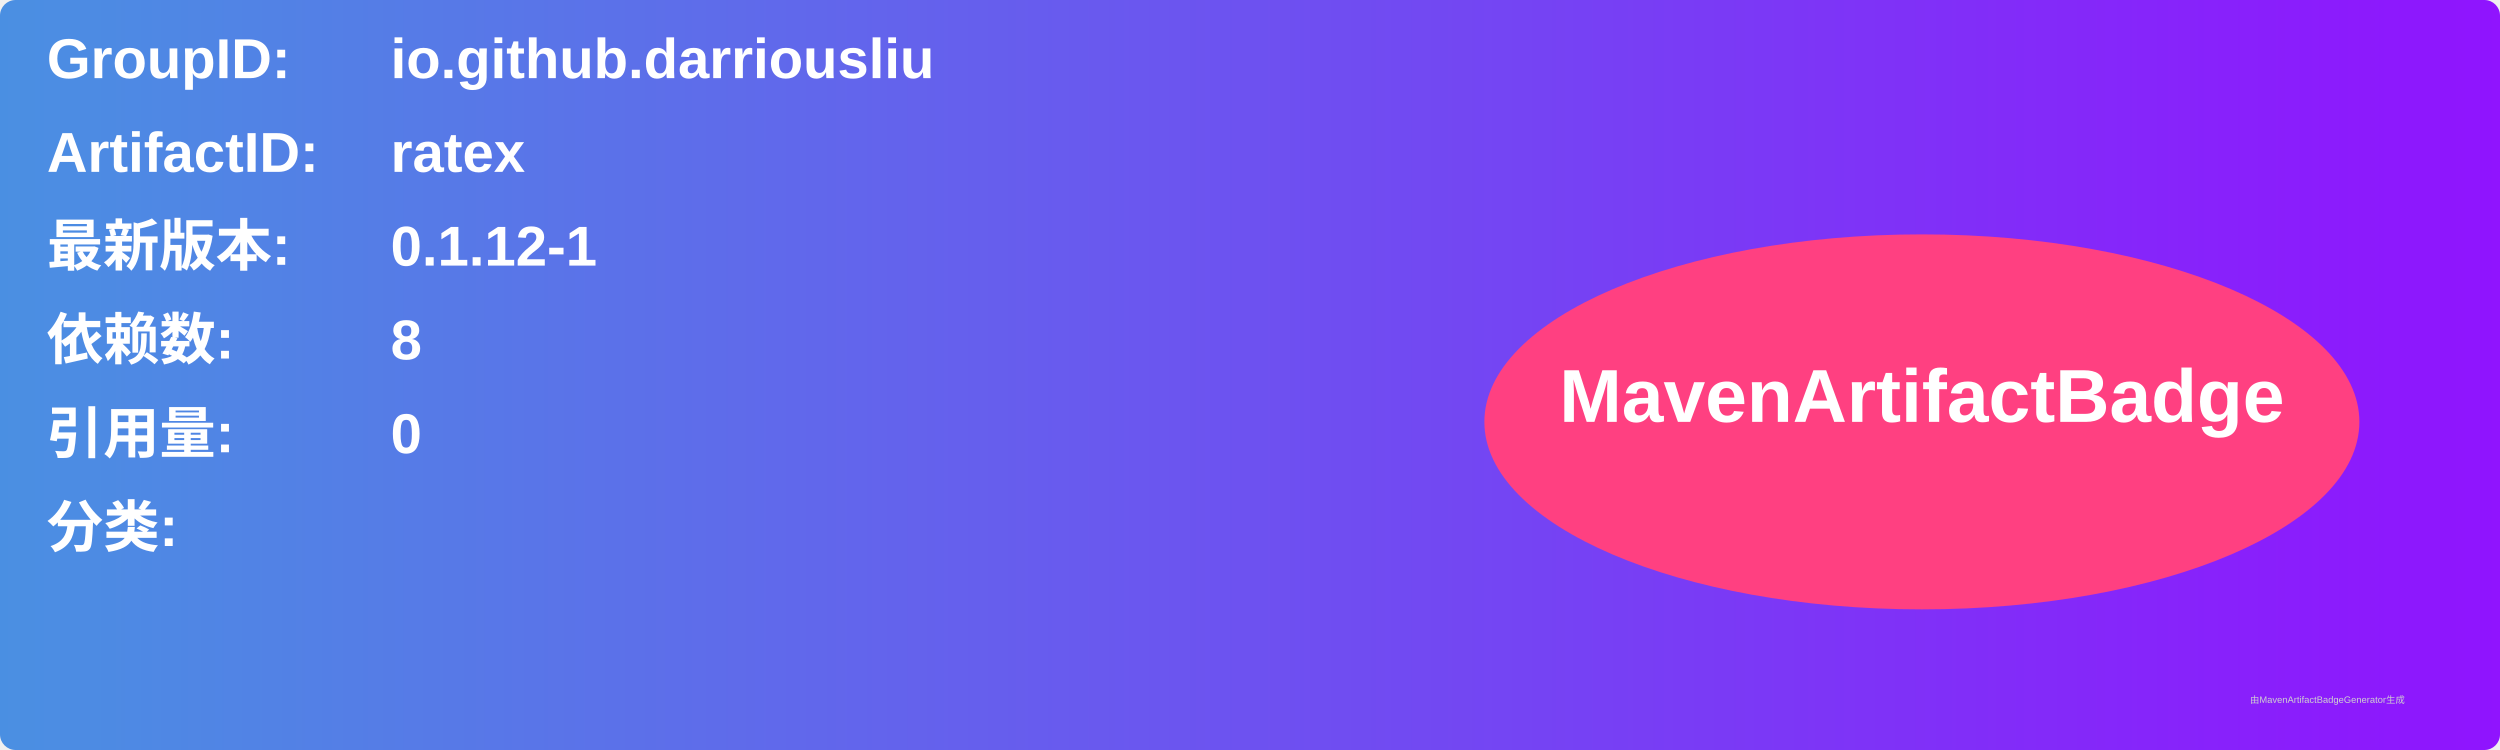
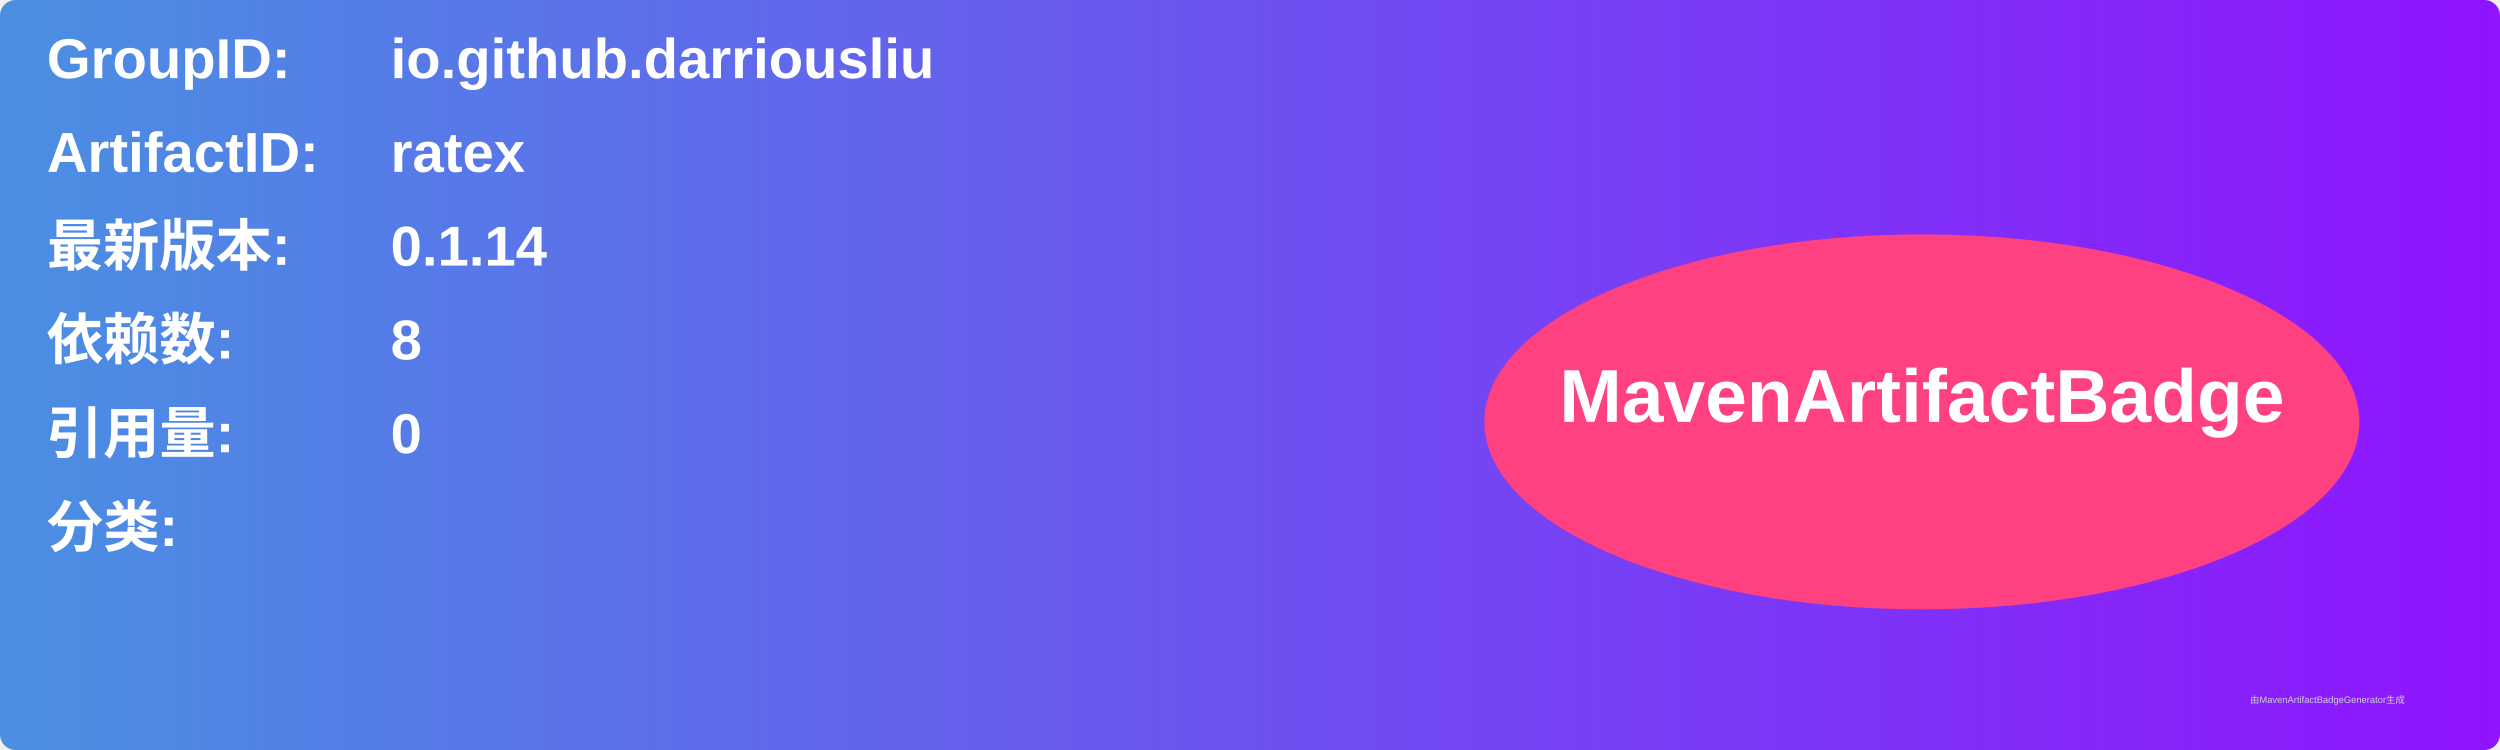
<svg xmlns="http://www.w3.org/2000/svg" width="800" height="240" viewBox="0 0 800 240">
  <linearGradient id="grad" x1="0%" y1="0%" x2="100%" y2="0%">
    <stop offset="0%" stop-color="#4a90e2" />
    <stop offset="100%" stop-color="#9013fe" />
  </linearGradient>
  <rect width="100%" height="100%" rx="5" ry="5" fill="url(#grad)" />
  <g transform="translate(15, 15)">
    <text x="0" y="10" font-family="Arial" font-size="18" fill="white" font-weight="bold" width="260">GroupID:</text>
    <text x="110" y="10" font-family="Arial" font-size="18" fill="white" font-weight="bold" width="460">io.github.darriousliu</text>
    <text x="0" y="40" font-family="Arial" font-size="18" fill="white" font-weight="bold" width="260">ArtifactID:</text>
    <text x="110" y="40" font-family="Arial" font-size="18" fill="white" font-weight="bold" width="460">ratex</text>
    <text x="0" y="70" font-family="Arial" font-size="18" fill="white" font-weight="bold">最新版本:</text>
    <text x="110" y="70" font-family="Arial" font-size="18" fill="white" font-weight="bold">
-       <tspan font-weight="bold">0.1.12-1</tspan>
+       <tspan font-weight="bold">0.1.14</tspan>
    </text>
    <text x="0" y="100" font-family="Arial" font-size="18" fill="white" font-weight="bold">依赖数: </text>
    <text x="110" y="100" font-family="Arial" font-size="18" fill="white">
      <tspan font-weight="bold">8</tspan>
    </text>
    <text x="0" y="130" font-family="Arial" font-size="18" fill="white" font-weight="bold">引用量: </text>
    <text x="110" y="130" font-family="Arial" font-size="18" fill="white">
      <tspan font-weight="bold">0</tspan>
    </text>
    <text x="0" y="160" font-family="Arial" font-size="18" fill="white" font-weight="bold">分类:</text>
    <text x="10" y="190" font-family="Arial" font-size="10" fill="white">
      <tspan font-weight="bold" />
    </text>
    <ellipse cx="600" cy="120" rx="140" ry="60" fill="#ff4081" />
    <text x="600" y="120" text-anchor="middle" font-family="Arial" font-size="24" fill="white" font-weight="bold">MavenArtifactBadge</text>
  </g>
  <text x="720" y="225" font-family="Arial" font-size="3" fill="#d0d0d0">由MavenArtifactBadgeGenerator生成</text>
</svg>
